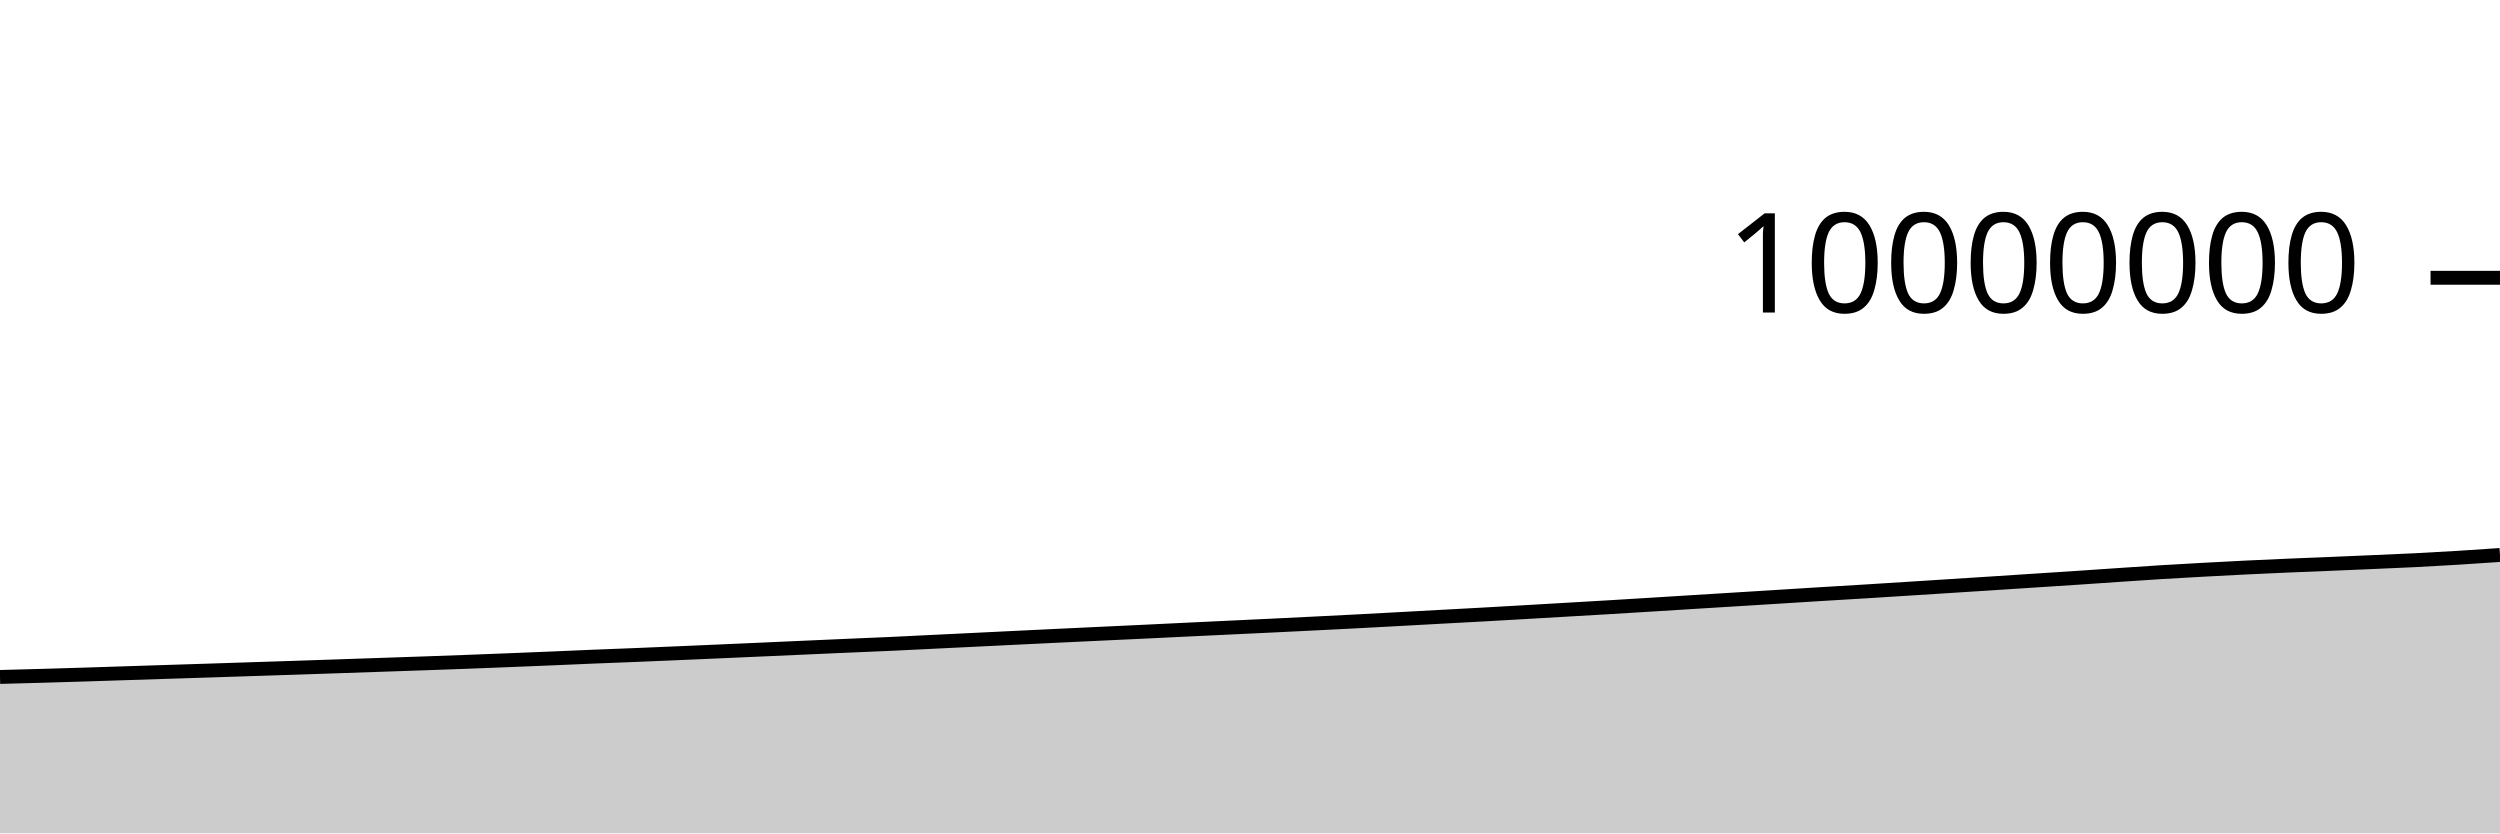
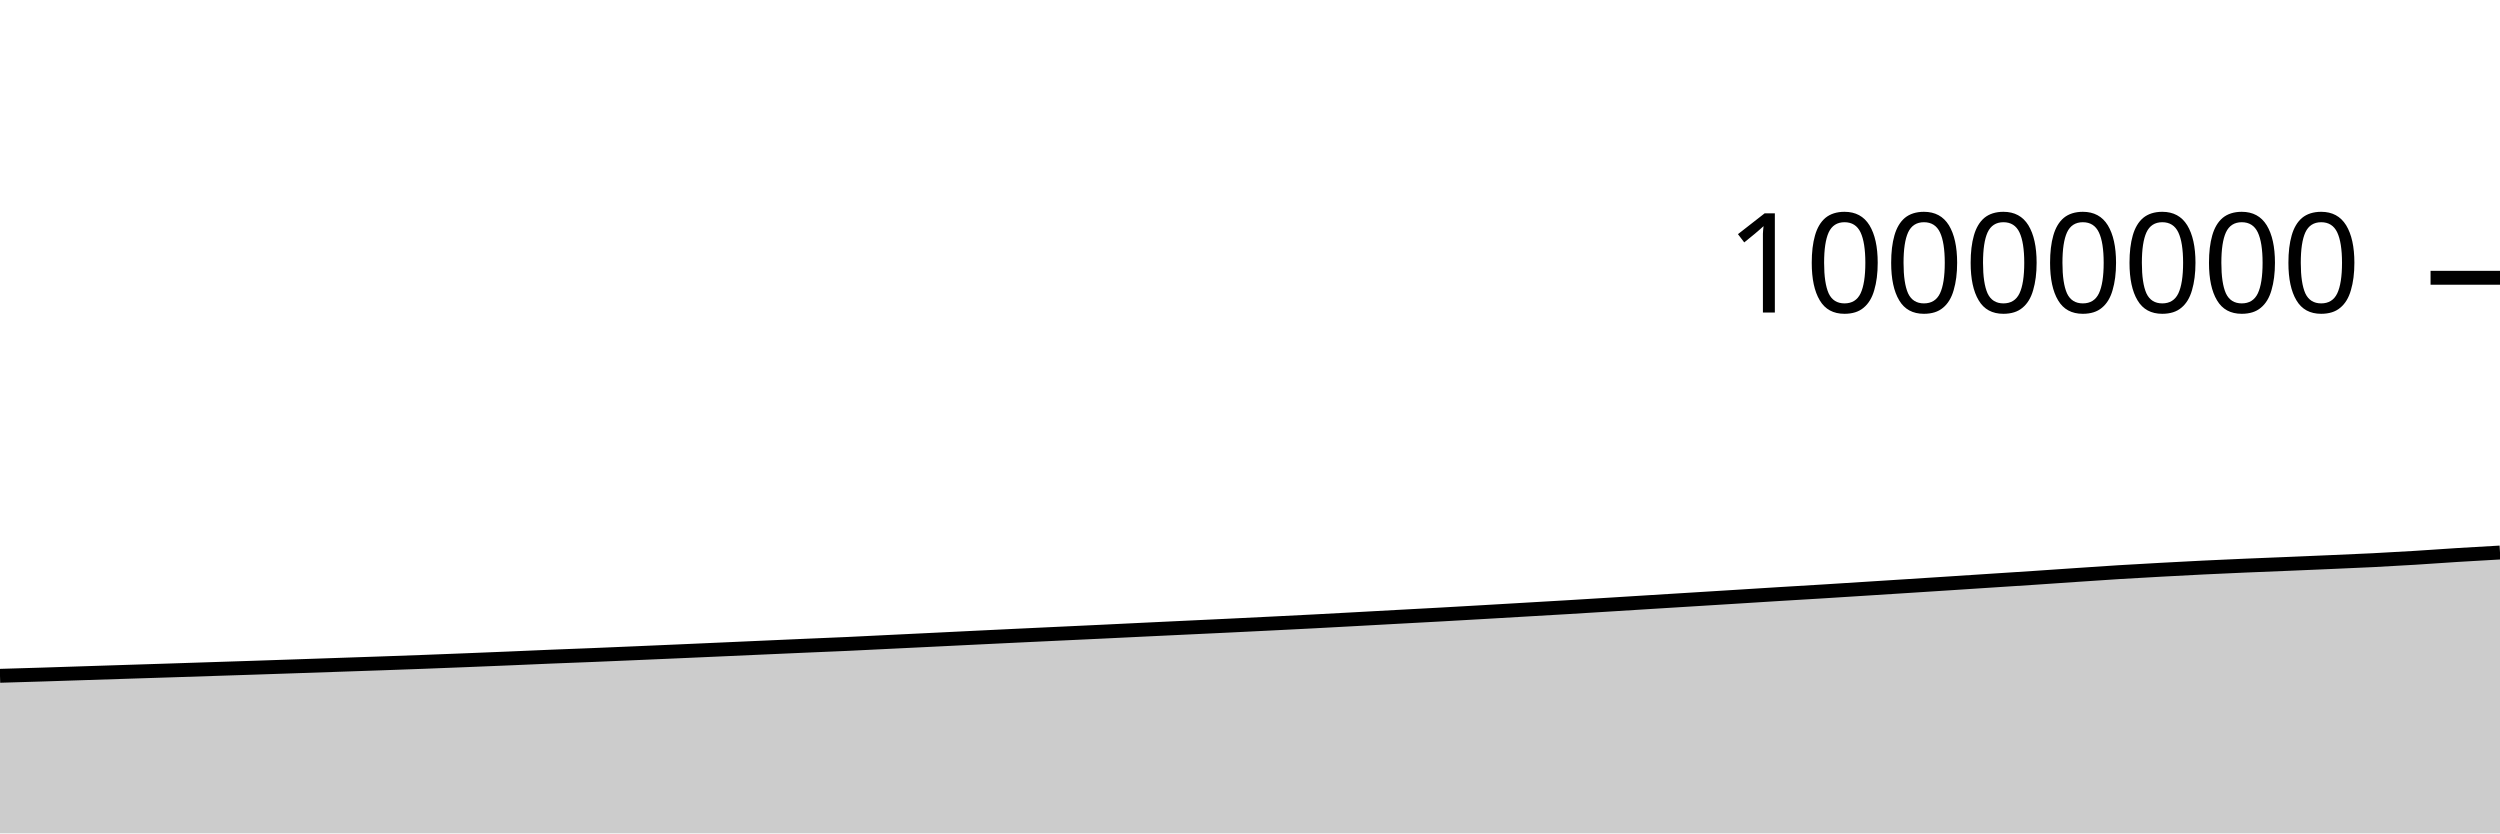
<svg xmlns="http://www.w3.org/2000/svg" viewBox="0 0 180 60">
  <g transform="translate(0,20)">
-     <path class="area" fill="rgba(0, 0, 0, 0.2)" d="M0,28.74C1.017,28.714,2.034,28.687,3.051,28.658C4.068,28.63,5.085,28.598,6.102,28.567C7.119,28.535,8.136,28.501,9.153,28.468C10.169,28.436,11.186,28.403,12.203,28.37C13.22,28.337,14.237,28.306,15.254,28.273C16.271,28.24,17.288,28.207,18.305,28.173C19.322,28.14,20.339,28.107,21.356,28.074C22.373,28.04,23.39,28.006,24.407,27.971C25.424,27.937,26.441,27.902,27.458,27.867C28.475,27.832,29.492,27.798,30.508,27.763C31.525,27.727,32.542,27.691,33.559,27.653C34.576,27.615,35.593,27.574,36.61,27.534C37.627,27.493,38.644,27.452,39.661,27.41C40.678,27.367,41.695,27.321,42.712,27.279C43.729,27.237,44.746,27.201,45.763,27.16C46.78,27.118,47.797,27.075,48.814,27.031C49.831,26.988,50.847,26.944,51.864,26.899C52.881,26.854,53.898,26.809,54.915,26.764C55.932,26.719,56.949,26.673,57.966,26.628C58.983,26.583,60,26.537,61.017,26.493C62.034,26.449,63.051,26.409,64.068,26.363C65.085,26.316,66.102,26.264,67.119,26.214C68.136,26.165,69.153,26.116,70.169,26.066C71.186,26.016,72.203,25.965,73.22,25.916C74.237,25.866,75.254,25.817,76.271,25.769C77.288,25.721,78.305,25.673,79.322,25.625C80.339,25.577,81.356,25.53,82.373,25.482C83.39,25.433,84.407,25.383,85.424,25.334C86.441,25.286,87.458,25.237,88.475,25.189C89.492,25.141,90.508,25.094,91.525,25.045C92.542,24.997,93.559,24.946,94.576,24.895C95.593,24.845,96.61,24.794,97.627,24.741C98.644,24.688,99.661,24.632,100.678,24.577C101.695,24.522,102.712,24.465,103.729,24.41C104.746,24.355,105.763,24.302,106.78,24.245C107.797,24.189,108.814,24.129,109.831,24.071C110.847,24.012,111.864,23.952,112.881,23.893C113.898,23.834,114.915,23.776,115.932,23.715C116.949,23.655,117.966,23.59,118.983,23.528C120,23.465,121.017,23.401,122.034,23.338C123.051,23.275,124.068,23.212,125.085,23.15C126.102,23.087,127.119,23.024,128.136,22.961C129.153,22.898,130.169,22.832,131.186,22.77C132.203,22.708,133.22,22.65,134.237,22.587C135.254,22.525,136.271,22.459,137.288,22.394C138.305,22.33,139.322,22.265,140.339,22.2C141.356,22.135,142.373,22.07,143.39,22.004C144.407,21.938,145.424,21.871,146.441,21.805C147.458,21.738,148.475,21.674,149.492,21.607C150.508,21.539,151.525,21.468,152.542,21.399C153.559,21.331,154.576,21.259,155.593,21.196C156.61,21.133,157.627,21.078,158.644,21.022C159.661,20.966,160.678,20.912,161.695,20.862C162.712,20.813,163.729,20.767,164.746,20.723C165.763,20.679,166.78,20.641,167.797,20.599C168.814,20.556,169.831,20.513,170.847,20.469C171.864,20.425,172.881,20.384,173.898,20.333C174.915,20.282,175.932,20.224,176.949,20.161C177.966,20.099,178.983,20.029,180,19.959L180,40C178.983,40,177.966,40,176.949,40C175.932,40,174.915,40,173.898,40C172.881,40,171.864,40,170.847,40C169.831,40,168.814,40,167.797,40C166.78,40,165.763,40,164.746,40C163.729,40,162.712,40,161.695,40C160.678,40,159.661,40,158.644,40C157.627,40,156.61,40,155.593,40C154.576,40,153.559,40,152.542,40C151.525,40,150.508,40,149.492,40C148.475,40,147.458,40,146.441,40C145.424,40,144.407,40,143.39,40C142.373,40,141.356,40,140.339,40C139.322,40,138.305,40,137.288,40C136.271,40,135.254,40,134.237,40C133.22,40,132.203,40,131.186,40C130.169,40,129.153,40,128.136,40C127.119,40,126.102,40,125.085,40C124.068,40,123.051,40,122.034,40C121.017,40,120,40,118.983,40C117.966,40,116.949,40,115.932,40C114.915,40,113.898,40,112.881,40C111.864,40,110.847,40,109.831,40C108.814,40,107.797,40,106.78,40C105.763,40,104.746,40,103.729,40C102.712,40,101.695,40,100.678,40C99.661,40,98.644,40,97.627,40C96.61,40,95.593,40,94.576,40C93.559,40,92.542,40,91.525,40C90.508,40,89.492,40,88.475,40C87.458,40,86.441,40,85.424,40C84.407,40,83.39,40,82.373,40C81.356,40,80.339,40,79.322,40C78.305,40,77.288,40,76.271,40C75.254,40,74.237,40,73.22,40C72.203,40,71.186,40,70.169,40C69.153,40,68.136,40,67.119,40C66.102,40,65.085,40,64.068,40C63.051,40,62.034,40,61.017,40C60,40,58.983,40,57.966,40C56.949,40,55.932,40,54.915,40C53.898,40,52.881,40,51.864,40C50.847,40,49.831,40,48.814,40C47.797,40,46.78,40,45.763,40C44.746,40,43.729,40,42.712,40C41.695,40,40.678,40,39.661,40C38.644,40,37.627,40,36.61,40C35.593,40,34.576,40,33.559,40C32.542,40,31.525,40,30.508,40C29.492,40,28.475,40,27.458,40C26.441,40,25.424,40,24.407,40C23.39,40,22.373,40,21.356,40C20.339,40,19.322,40,18.305,40C17.288,40,16.271,40,15.254,40C14.237,40,13.22,40,12.203,40C11.186,40,10.169,40,9.153,40C8.136,40,7.119,40,6.102,40C5.085,40,4.068,40,3.051,40C2.034,40,1.017,40,0,40Z" />
-     <path class="line" stroke="black" fill="none" d="M0,28.74C1.017,28.714,2.034,28.687,3.051,28.658C4.068,28.63,5.085,28.598,6.102,28.567C7.119,28.535,8.136,28.501,9.153,28.468C10.169,28.436,11.186,28.403,12.203,28.37C13.22,28.337,14.237,28.306,15.254,28.273C16.271,28.24,17.288,28.207,18.305,28.173C19.322,28.14,20.339,28.107,21.356,28.074C22.373,28.04,23.39,28.006,24.407,27.971C25.424,27.937,26.441,27.902,27.458,27.867C28.475,27.832,29.492,27.798,30.508,27.763C31.525,27.727,32.542,27.691,33.559,27.653C34.576,27.615,35.593,27.574,36.61,27.534C37.627,27.493,38.644,27.452,39.661,27.41C40.678,27.367,41.695,27.321,42.712,27.279C43.729,27.237,44.746,27.201,45.763,27.16C46.78,27.118,47.797,27.075,48.814,27.031C49.831,26.988,50.847,26.944,51.864,26.899C52.881,26.854,53.898,26.809,54.915,26.764C55.932,26.719,56.949,26.673,57.966,26.628C58.983,26.583,60,26.537,61.017,26.493C62.034,26.449,63.051,26.409,64.068,26.363C65.085,26.316,66.102,26.264,67.119,26.214C68.136,26.165,69.153,26.116,70.169,26.066C71.186,26.016,72.203,25.965,73.22,25.916C74.237,25.866,75.254,25.817,76.271,25.769C77.288,25.721,78.305,25.673,79.322,25.625C80.339,25.577,81.356,25.53,82.373,25.482C83.39,25.433,84.407,25.383,85.424,25.334C86.441,25.286,87.458,25.237,88.475,25.189C89.492,25.141,90.508,25.094,91.525,25.045C92.542,24.997,93.559,24.946,94.576,24.895C95.593,24.845,96.61,24.794,97.627,24.741C98.644,24.688,99.661,24.632,100.678,24.577C101.695,24.522,102.712,24.465,103.729,24.41C104.746,24.355,105.763,24.302,106.78,24.245C107.797,24.189,108.814,24.129,109.831,24.071C110.847,24.012,111.864,23.952,112.881,23.893C113.898,23.834,114.915,23.776,115.932,23.715C116.949,23.655,117.966,23.59,118.983,23.528C120,23.465,121.017,23.401,122.034,23.338C123.051,23.275,124.068,23.212,125.085,23.15C126.102,23.087,127.119,23.024,128.136,22.961C129.153,22.898,130.169,22.832,131.186,22.77C132.203,22.708,133.22,22.65,134.237,22.587C135.254,22.525,136.271,22.459,137.288,22.394C138.305,22.33,139.322,22.265,140.339,22.2C141.356,22.135,142.373,22.07,143.39,22.004C144.407,21.938,145.424,21.871,146.441,21.805C147.458,21.738,148.475,21.674,149.492,21.607C150.508,21.539,151.525,21.468,152.542,21.399C153.559,21.331,154.576,21.259,155.593,21.196C156.61,21.133,157.627,21.078,158.644,21.022C159.661,20.966,160.678,20.912,161.695,20.862C162.712,20.813,163.729,20.767,164.746,20.723C165.763,20.679,166.78,20.641,167.797,20.599C168.814,20.556,169.831,20.513,170.847,20.469C171.864,20.425,172.881,20.384,173.898,20.333C174.915,20.282,175.932,20.224,176.949,20.161C177.966,20.099,178.983,20.029,180,19.959" />
+     <path class="area" fill="rgba(0, 0, 0, 0.2)" d="M0,28.658C1.017,28.628,2.034,28.598,3.051,28.567C4.068,28.535,5.085,28.501,6.102,28.468C7.119,28.436,8.136,28.403,9.153,28.37C10.169,28.337,11.186,28.306,12.203,28.273C13.22,28.24,14.237,28.207,15.254,28.173C16.271,28.14,17.288,28.107,18.305,28.074C19.322,28.04,20.339,28.006,21.356,27.971C22.373,27.937,23.39,27.902,24.407,27.867C25.424,27.832,26.441,27.798,27.458,27.763C28.475,27.727,29.492,27.691,30.508,27.653C31.525,27.615,32.542,27.574,33.559,27.534C34.576,27.493,35.593,27.452,36.61,27.41C37.627,27.367,38.644,27.321,39.661,27.279C40.678,27.237,41.695,27.201,42.712,27.16C43.729,27.118,44.746,27.075,45.763,27.031C46.78,26.988,47.797,26.944,48.814,26.899C49.831,26.854,50.847,26.809,51.864,26.764C52.881,26.719,53.898,26.673,54.915,26.628C55.932,26.583,56.949,26.537,57.966,26.493C58.983,26.449,60,26.409,61.017,26.363C62.034,26.316,63.051,26.264,64.068,26.214C65.085,26.165,66.102,26.116,67.119,26.066C68.136,26.016,69.153,25.965,70.169,25.916C71.186,25.866,72.203,25.817,73.22,25.769C74.237,25.721,75.254,25.673,76.271,25.625C77.288,25.577,78.305,25.53,79.322,25.482C80.339,25.433,81.356,25.383,82.373,25.334C83.39,25.286,84.407,25.237,85.424,25.189C86.441,25.141,87.458,25.094,88.475,25.045C89.492,24.997,90.508,24.946,91.525,24.895C92.542,24.845,93.559,24.794,94.576,24.741C95.593,24.688,96.61,24.632,97.627,24.577C98.644,24.522,99.661,24.465,100.678,24.41C101.695,24.355,102.712,24.302,103.729,24.245C104.746,24.189,105.763,24.129,106.78,24.071C107.797,24.012,108.814,23.952,109.831,23.893C110.847,23.834,111.864,23.776,112.881,23.715C113.898,23.655,114.915,23.59,115.932,23.528C116.949,23.465,117.966,23.401,118.983,23.338C120,23.275,121.017,23.212,122.034,23.15C123.051,23.087,124.068,23.024,125.085,22.961C126.102,22.898,127.119,22.832,128.136,22.77C129.153,22.708,130.169,22.65,131.186,22.587C132.203,22.525,133.22,22.459,134.237,22.394C135.254,22.33,136.271,22.265,137.288,22.2C138.305,22.135,139.322,22.07,140.339,22.004C141.356,21.938,142.373,21.871,143.39,21.805C144.407,21.738,145.424,21.674,146.441,21.607C147.458,21.539,148.475,21.468,149.492,21.399C150.508,21.331,151.525,21.259,152.542,21.196C153.559,21.133,154.576,21.078,155.593,21.022C156.61,20.966,157.627,20.912,158.644,20.862C159.661,20.813,160.678,20.767,161.695,20.723C162.712,20.679,163.729,20.641,164.746,20.599C165.763,20.556,166.78,20.513,167.797,20.469C168.814,20.425,169.831,20.384,170.847,20.333C171.864,20.282,172.881,20.224,173.898,20.161C174.915,20.099,175.932,20.023,176.949,19.959C177.966,19.896,178.983,19.839,180,19.781L180,40C178.983,40,177.966,40,176.949,40C175.932,40,174.915,40,173.898,40C172.881,40,171.864,40,170.847,40C169.831,40,168.814,40,167.797,40C166.78,40,165.763,40,164.746,40C163.729,40,162.712,40,161.695,40C160.678,40,159.661,40,158.644,40C157.627,40,156.61,40,155.593,40C154.576,40,153.559,40,152.542,40C151.525,40,150.508,40,149.492,40C148.475,40,147.458,40,146.441,40C145.424,40,144.407,40,143.39,40C142.373,40,141.356,40,140.339,40C139.322,40,138.305,40,137.288,40C136.271,40,135.254,40,134.237,40C133.22,40,132.203,40,131.186,40C130.169,40,129.153,40,128.136,40C127.119,40,126.102,40,125.085,40C124.068,40,123.051,40,122.034,40C121.017,40,120,40,118.983,40C117.966,40,116.949,40,115.932,40C114.915,40,113.898,40,112.881,40C111.864,40,110.847,40,109.831,40C108.814,40,107.797,40,106.78,40C105.763,40,104.746,40,103.729,40C102.712,40,101.695,40,100.678,40C99.661,40,98.644,40,97.627,40C96.61,40,95.593,40,94.576,40C93.559,40,92.542,40,91.525,40C90.508,40,89.492,40,88.475,40C87.458,40,86.441,40,85.424,40C84.407,40,83.39,40,82.373,40C81.356,40,80.339,40,79.322,40C78.305,40,77.288,40,76.271,40C75.254,40,74.237,40,73.22,40C72.203,40,71.186,40,70.169,40C69.153,40,68.136,40,67.119,40C66.102,40,65.085,40,64.068,40C63.051,40,62.034,40,61.017,40C60,40,58.983,40,57.966,40C56.949,40,55.932,40,54.915,40C53.898,40,52.881,40,51.864,40C50.847,40,49.831,40,48.814,40C47.797,40,46.78,40,45.763,40C44.746,40,43.729,40,42.712,40C41.695,40,40.678,40,39.661,40C38.644,40,37.627,40,36.61,40C35.593,40,34.576,40,33.559,40C32.542,40,31.525,40,30.508,40C29.492,40,28.475,40,27.458,40C26.441,40,25.424,40,24.407,40C23.39,40,22.373,40,21.356,40C20.339,40,19.322,40,18.305,40C17.288,40,16.271,40,15.254,40C14.237,40,13.22,40,12.203,40C11.186,40,10.169,40,9.153,40C8.136,40,7.119,40,6.102,40C5.085,40,4.068,40,3.051,40C2.034,40,1.017,40,0,40Z" />
+     <path class="line" stroke="black" fill="none" d="M0,28.658C1.017,28.628,2.034,28.598,3.051,28.567C4.068,28.535,5.085,28.501,6.102,28.468C7.119,28.436,8.136,28.403,9.153,28.37C10.169,28.337,11.186,28.306,12.203,28.273C13.22,28.24,14.237,28.207,15.254,28.173C16.271,28.14,17.288,28.107,18.305,28.074C19.322,28.04,20.339,28.006,21.356,27.971C22.373,27.937,23.39,27.902,24.407,27.867C25.424,27.832,26.441,27.798,27.458,27.763C28.475,27.727,29.492,27.691,30.508,27.653C31.525,27.615,32.542,27.574,33.559,27.534C34.576,27.493,35.593,27.452,36.61,27.41C37.627,27.367,38.644,27.321,39.661,27.279C40.678,27.237,41.695,27.201,42.712,27.16C43.729,27.118,44.746,27.075,45.763,27.031C46.78,26.988,47.797,26.944,48.814,26.899C49.831,26.854,50.847,26.809,51.864,26.764C52.881,26.719,53.898,26.673,54.915,26.628C55.932,26.583,56.949,26.537,57.966,26.493C58.983,26.449,60,26.409,61.017,26.363C62.034,26.316,63.051,26.264,64.068,26.214C65.085,26.165,66.102,26.116,67.119,26.066C68.136,26.016,69.153,25.965,70.169,25.916C71.186,25.866,72.203,25.817,73.22,25.769C74.237,25.721,75.254,25.673,76.271,25.625C77.288,25.577,78.305,25.53,79.322,25.482C80.339,25.433,81.356,25.383,82.373,25.334C83.39,25.286,84.407,25.237,85.424,25.189C86.441,25.141,87.458,25.094,88.475,25.045C89.492,24.997,90.508,24.946,91.525,24.895C92.542,24.845,93.559,24.794,94.576,24.741C95.593,24.688,96.61,24.632,97.627,24.577C98.644,24.522,99.661,24.465,100.678,24.41C101.695,24.355,102.712,24.302,103.729,24.245C104.746,24.189,105.763,24.129,106.78,24.071C107.797,24.012,108.814,23.952,109.831,23.893C110.847,23.834,111.864,23.776,112.881,23.715C113.898,23.655,114.915,23.59,115.932,23.528C116.949,23.465,117.966,23.401,118.983,23.338C120,23.275,121.017,23.212,122.034,23.15C123.051,23.087,124.068,23.024,125.085,22.961C126.102,22.898,127.119,22.832,128.136,22.77C129.153,22.708,130.169,22.65,131.186,22.587C132.203,22.525,133.22,22.459,134.237,22.394C135.254,22.33,136.271,22.265,137.288,22.2C138.305,22.135,139.322,22.07,140.339,22.004C141.356,21.938,142.373,21.871,143.39,21.805C144.407,21.738,145.424,21.674,146.441,21.607C147.458,21.539,148.475,21.468,149.492,21.399C150.508,21.331,151.525,21.259,152.542,21.196C153.559,21.133,154.576,21.078,155.593,21.022C156.61,20.966,157.627,20.912,158.644,20.862C159.661,20.813,160.678,20.767,161.695,20.723C162.712,20.679,163.729,20.641,164.746,20.599C165.763,20.556,166.78,20.513,167.797,20.469C168.814,20.425,169.831,20.384,170.847,20.333C171.864,20.282,172.881,20.224,173.898,20.161C174.915,20.099,175.932,20.023,176.949,19.959C177.966,19.896,178.983,19.839,180,19.781" />
    <path class="axis-ceiling" stroke-width="1" stroke="black" fill="none" d="M175,0L180,0" />
    <text class="axis-ceiling-label" font-family="sans-serif" text-anchor="end" font-size="10px" x="170" y="2.5">10000000</text>
  </g>
</svg>
